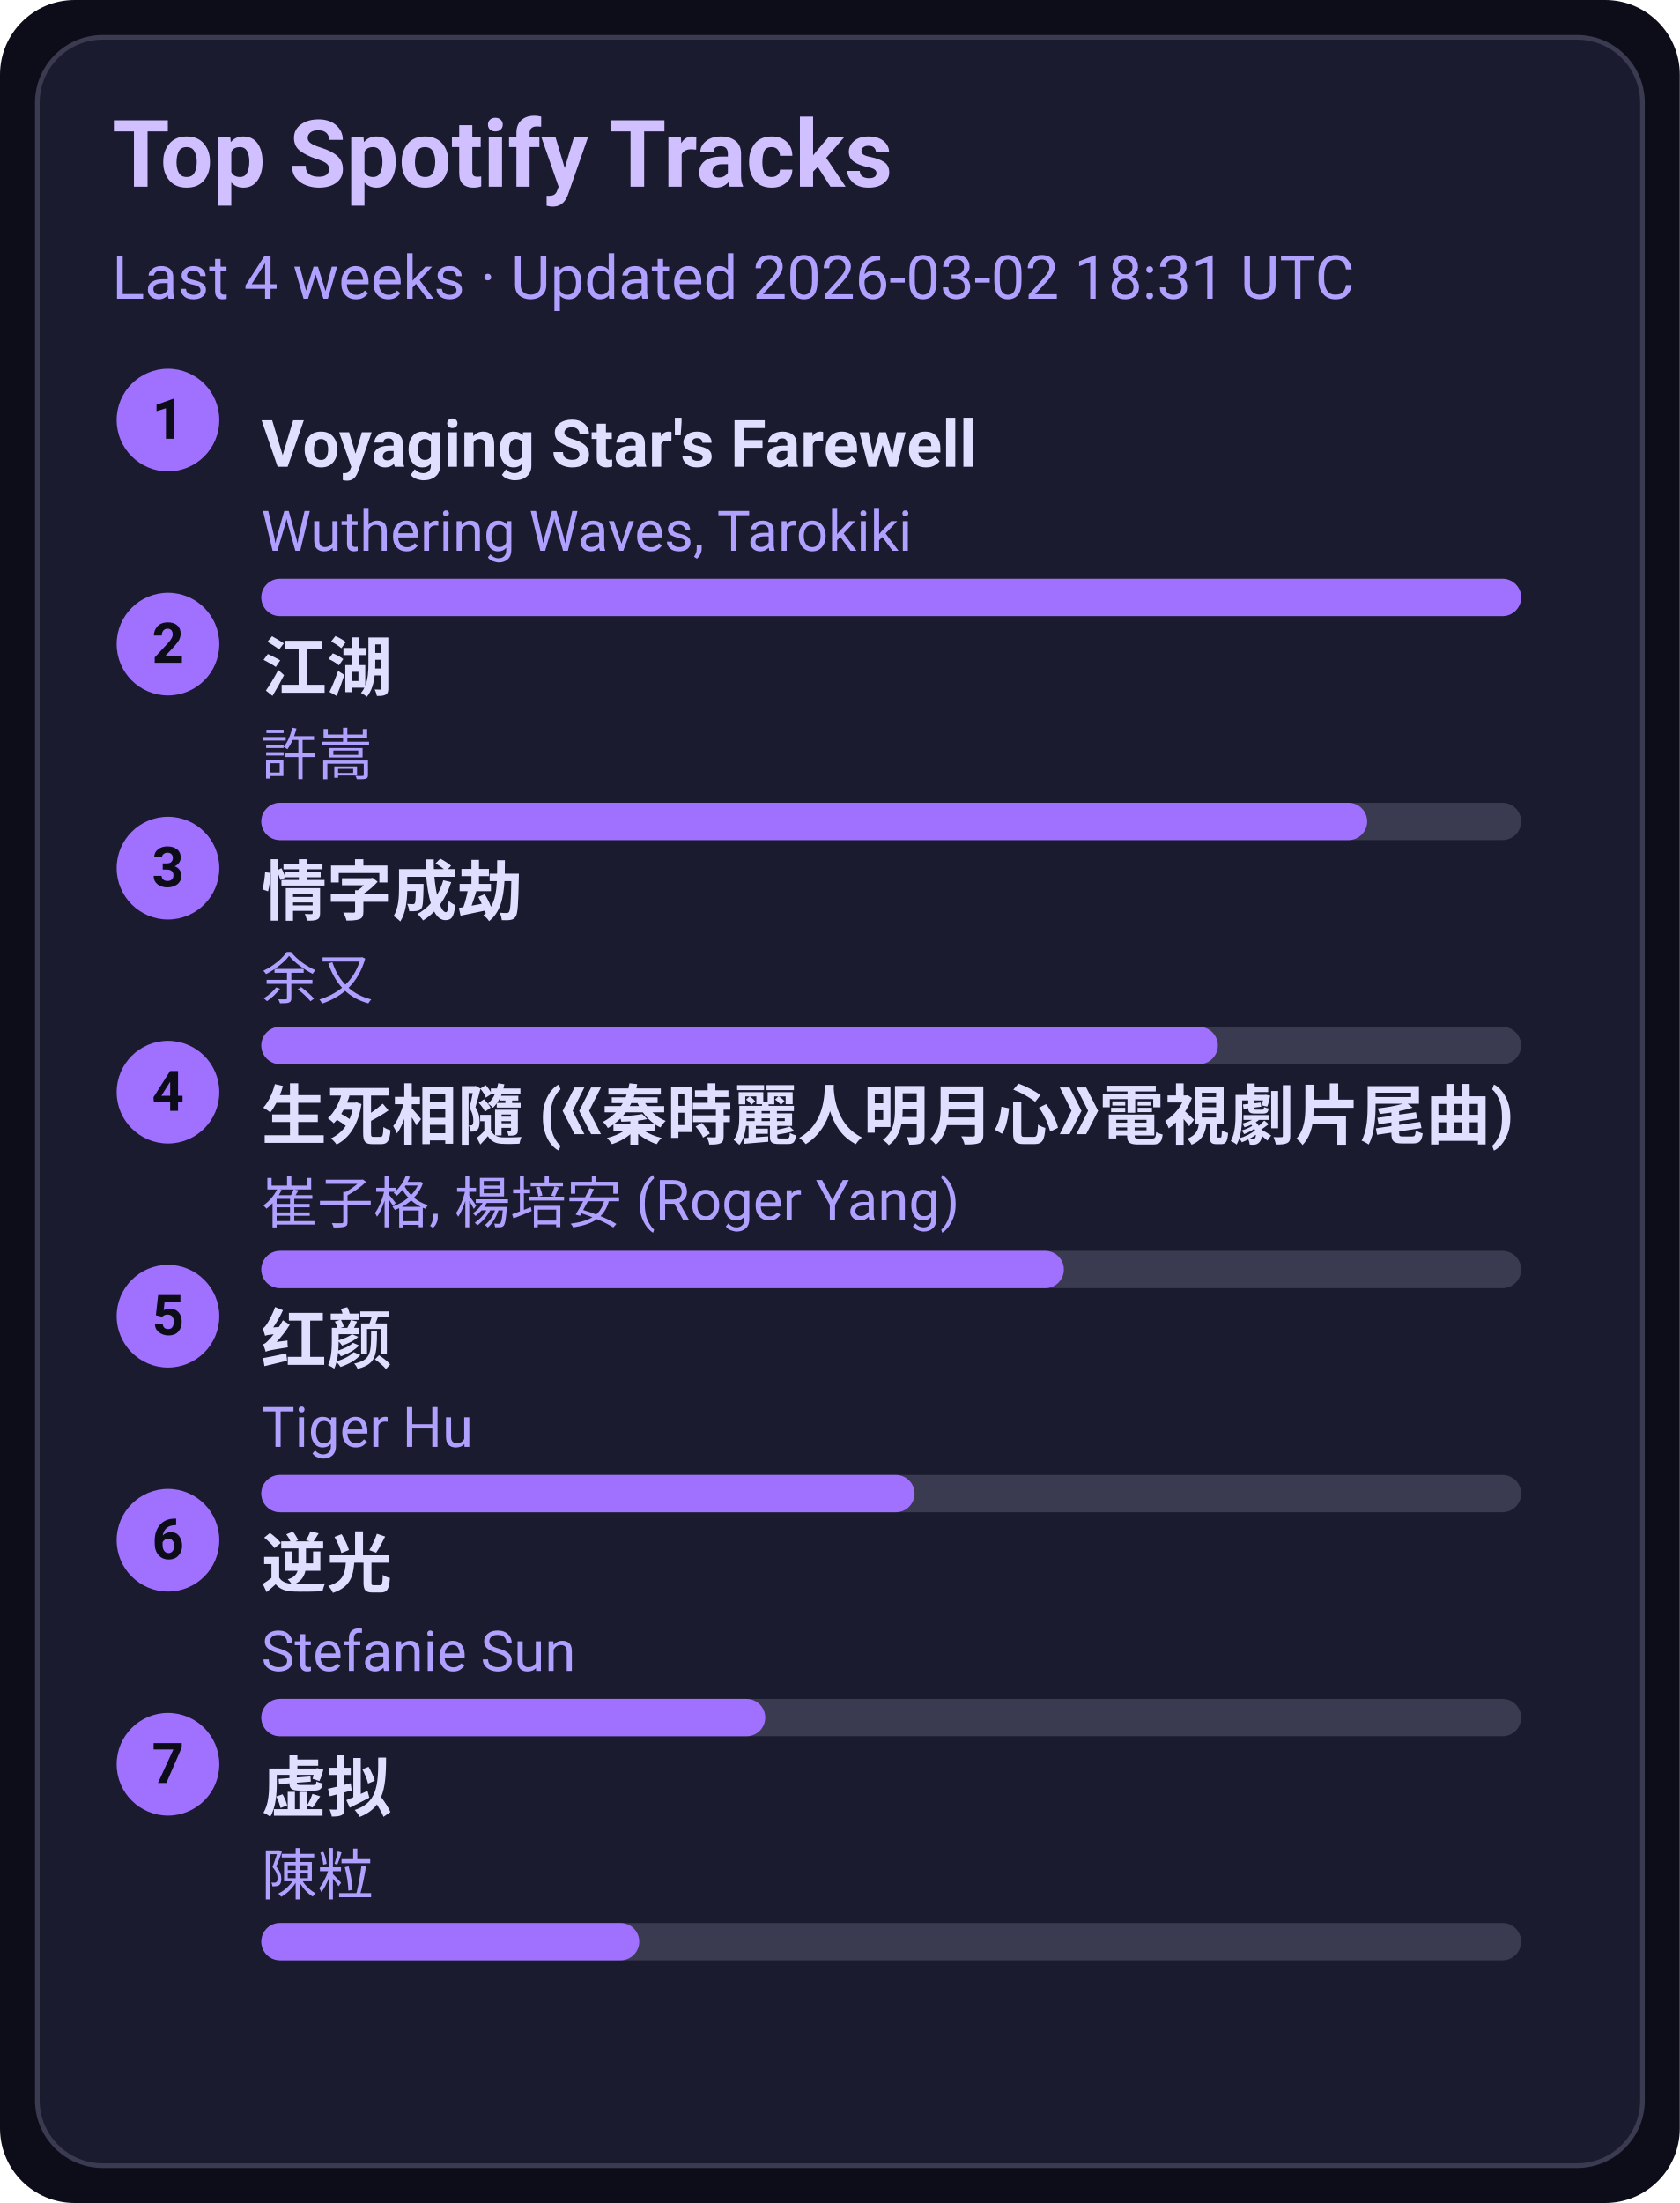
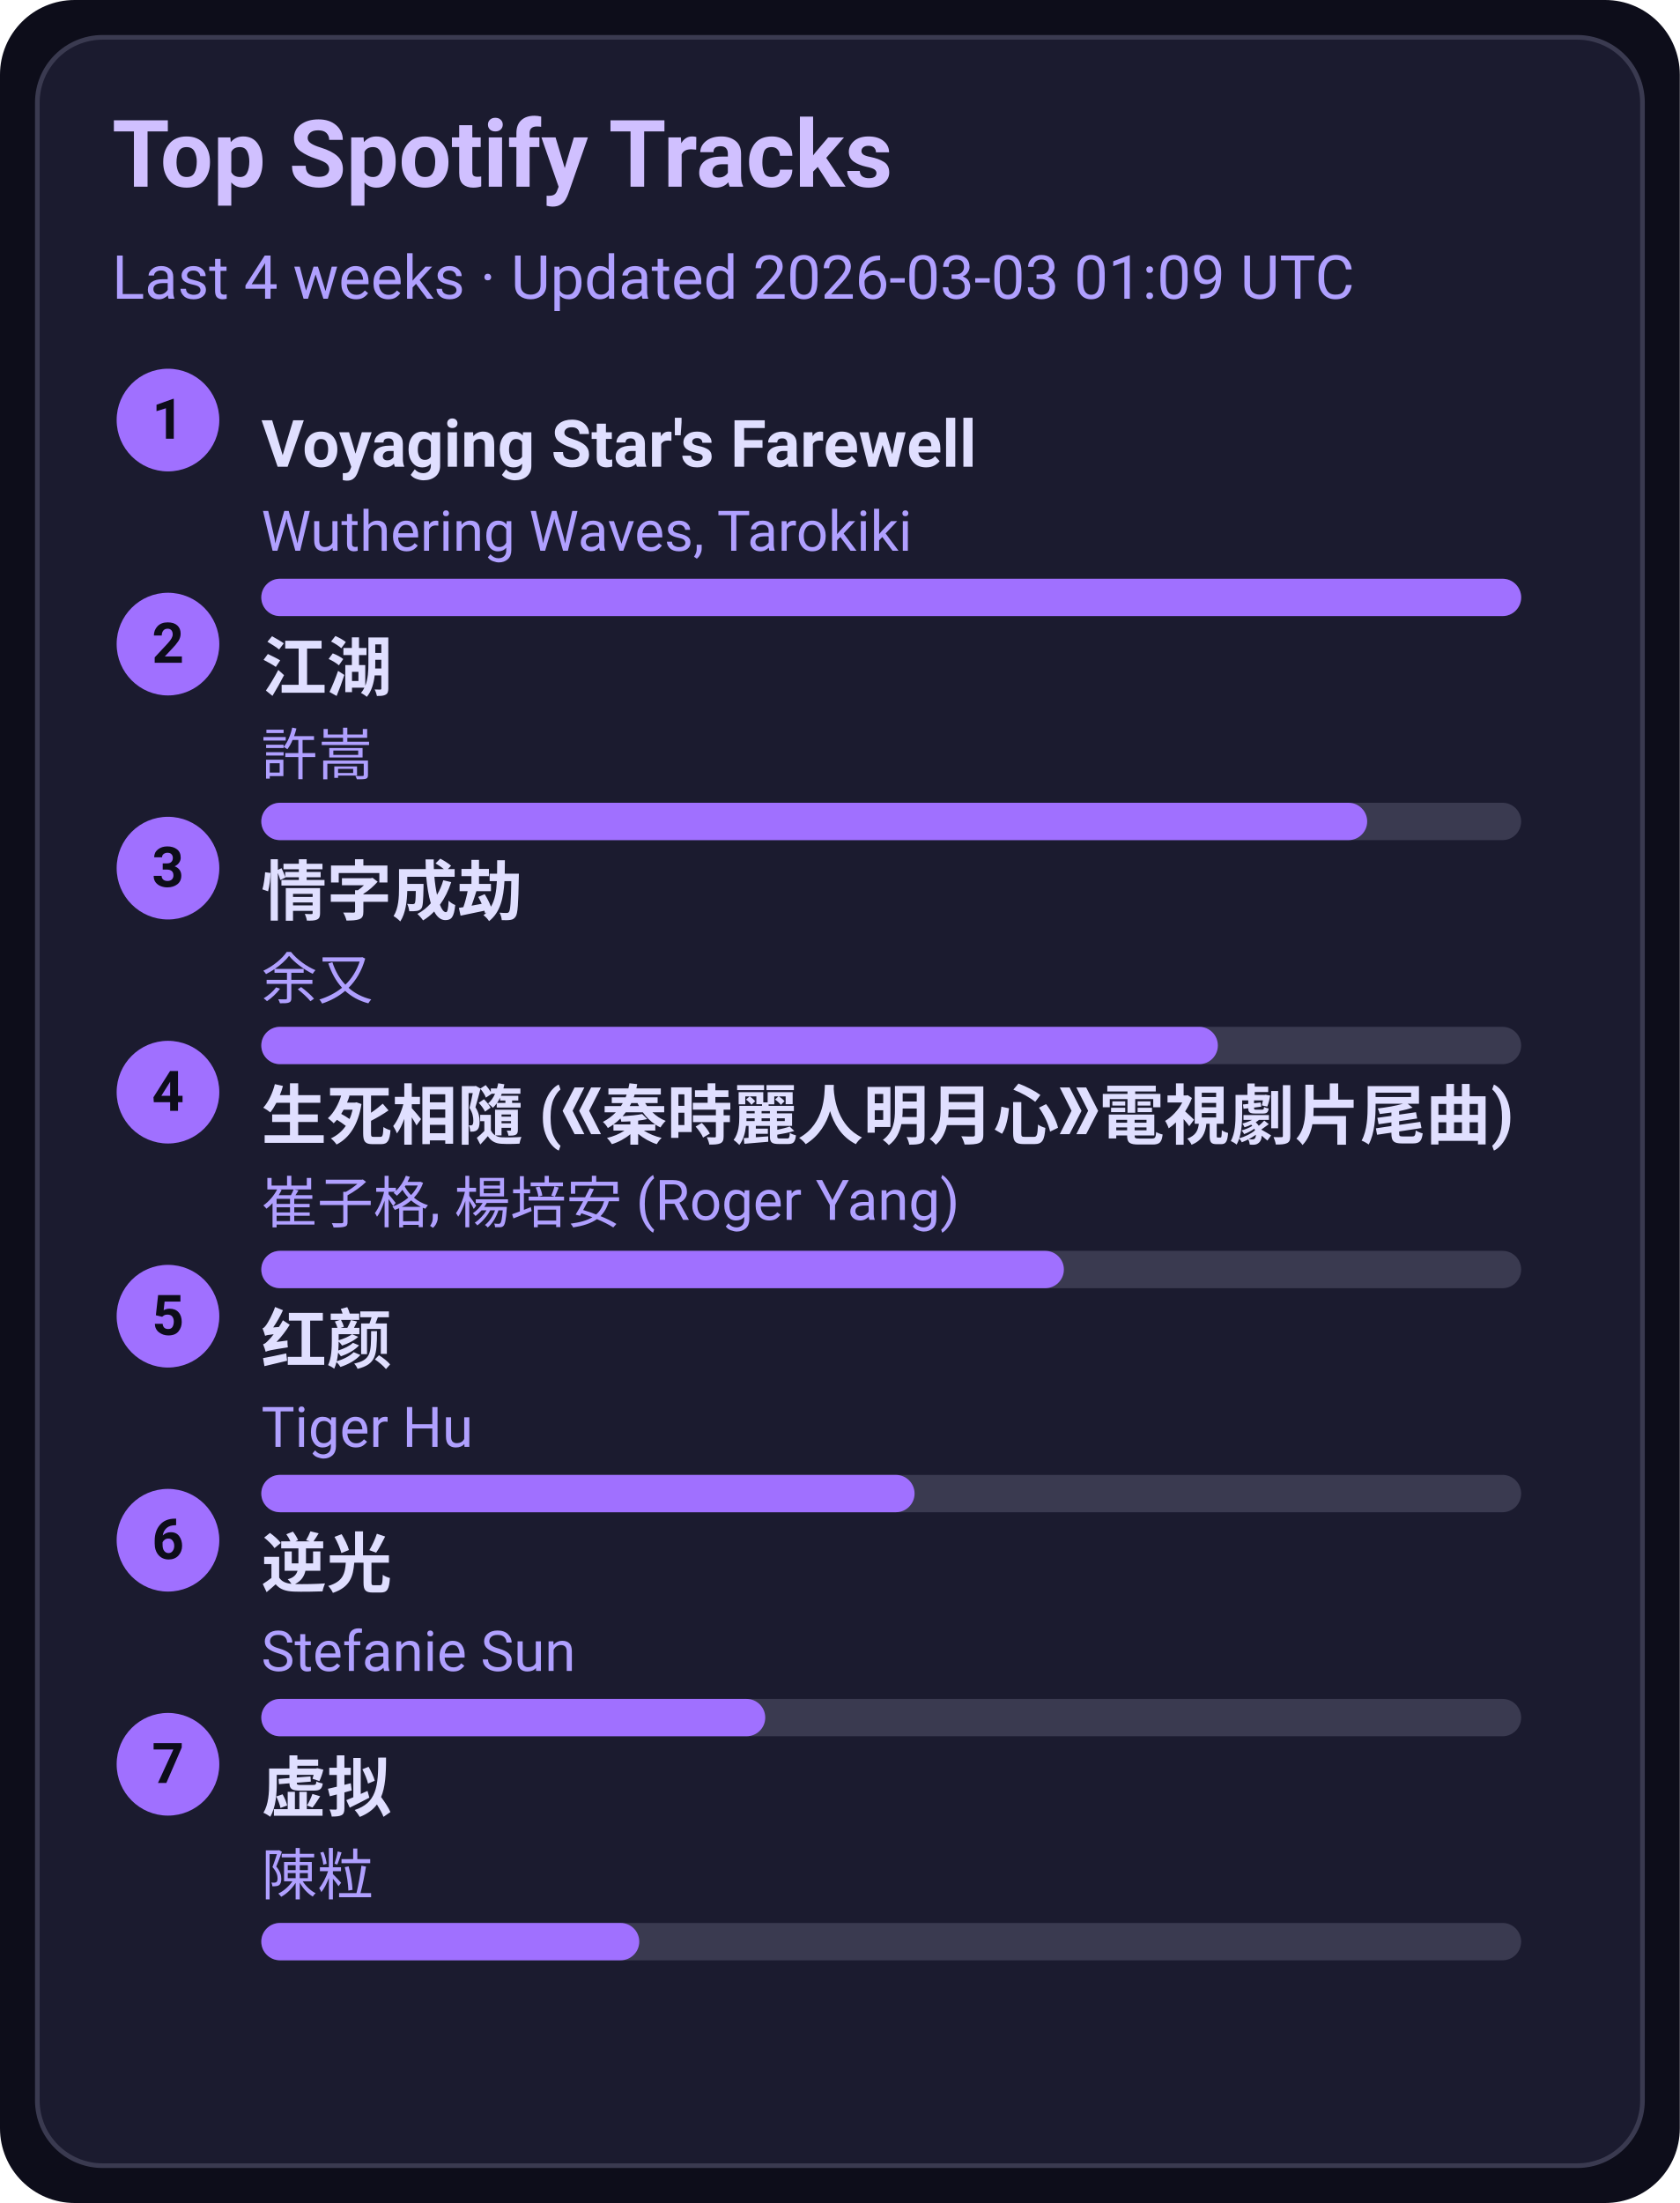
<svg xmlns="http://www.w3.org/2000/svg" width="360" height="472" viewBox="0 0 360 472">
  <style>text{font-family:-apple-system,BlinkMacSystemFont,Segoe UI,Roboto,Ubuntu,Helvetica Neue,Arial,Noto Sans,sans-serif}</style>
  <rect width="360" height="472" rx="16" fill="#0d0d1a" />
  <rect x="8" y="8" width="344" height="456" rx="14" fill="#1b1b2f" stroke="#3a3a50" />
  <text x="24" y="40" font-size="20" fill="#d0c0ff" font-weight="600">Top Spotify Tracks</text>
-   <text x="24" y="64" font-size="13" fill="#b0a0ff">Last 4 weeks · Updated 2026-03-02 18:31 UTC</text>
+   <text x="24" y="64" font-size="13" fill="#b0a0ff">Last 4 weeks · Updated 2026-03-03 01:09 UTC</text>
  <circle cx="36" cy="90" r="11" fill="#a070ff" />
  <text x="36" y="94" text-anchor="middle" font-size="12" fill="#0d0d1a" font-weight="700">1</text>
  <a href="https://open.spotify.com/track/3uI2KolgU1Pt41ywffsggr" target="_blank" rel="noopener noreferrer">
    <text x="56" y="100" font-size="14" fill="#e0dfff" font-weight="600">Voyaging Star's Farewell</text>
  </a>
  <text x="56" y="118" font-size="12" fill="#b0a0ff">Wuthering Waves, Tarokiki</text>
  <rect x="56" y="124" width="270" height="8" rx="4" fill="#3a3a50" />
  <rect x="56" y="124" width="270" height="8" rx="4" fill="#a070ff" />
  <circle cx="36" cy="138" r="11" fill="#a070ff" />
  <text x="36" y="142" text-anchor="middle" font-size="12" fill="#0d0d1a" font-weight="700">2</text>
  <a href="https://open.spotify.com/track/03PCdwqajii1xgp7WIozzC" target="_blank" rel="noopener noreferrer">
    <text x="56" y="148" font-size="14" fill="#e0dfff" font-weight="600">江湖</text>
  </a>
  <text x="56" y="166" font-size="12" fill="#b0a0ff">許嵩</text>
  <rect x="56" y="172" width="270" height="8" rx="4" fill="#3a3a50" />
  <rect x="56" y="172" width="237" height="8" rx="4" fill="#a070ff" />
  <circle cx="36" cy="186" r="11" fill="#a070ff" />
  <text x="36" y="190" text-anchor="middle" font-size="12" fill="#0d0d1a" font-weight="700">3</text>
  <a href="https://open.spotify.com/track/6PLof7Z5mvbp9im83J4m3m" target="_blank" rel="noopener noreferrer">
    <text x="56" y="196" font-size="14" fill="#e0dfff" font-weight="600">情字成劫</text>
  </a>
  <text x="56" y="214" font-size="12" fill="#b0a0ff">余又</text>
  <rect x="56" y="220" width="270" height="8" rx="4" fill="#3a3a50" />
  <rect x="56" y="220" width="205" height="8" rx="4" fill="#a070ff" />
  <circle cx="36" cy="234" r="11" fill="#a070ff" />
  <text x="36" y="238" text-anchor="middle" font-size="12" fill="#0d0d1a" font-weight="700">4</text>
  <a href="https://open.spotify.com/track/6qiDtcYiZOQ4HRuC8U55EM" target="_blank" rel="noopener noreferrer">
    <text x="56" y="244" font-size="14" fill="#e0dfff" font-weight="600">生死相隨 (《秦時麗人明月心》電視劇片尾曲)</text>
  </a>
  <text x="56" y="262" font-size="12" fill="#b0a0ff">崔子格, 楊培安 (Roger Yang)</text>
  <rect x="56" y="268" width="270" height="8" rx="4" fill="#3a3a50" />
  <rect x="56" y="268" width="172" height="8" rx="4" fill="#a070ff" />
  <circle cx="36" cy="282" r="11" fill="#a070ff" />
  <text x="36" y="286" text-anchor="middle" font-size="12" fill="#0d0d1a" font-weight="700">5</text>
  <a href="https://open.spotify.com/track/6Q7OE4tvrUOIvIDY2EC5Im" target="_blank" rel="noopener noreferrer">
    <text x="56" y="292" font-size="14" fill="#e0dfff" font-weight="600">红颜</text>
  </a>
  <text x="56" y="310" font-size="12" fill="#b0a0ff">Tiger Hu</text>
  <rect x="56" y="316" width="270" height="8" rx="4" fill="#3a3a50" />
  <rect x="56" y="316" width="140" height="8" rx="4" fill="#a070ff" />
  <circle cx="36" cy="330" r="11" fill="#a070ff" />
  <text x="36" y="334" text-anchor="middle" font-size="12" fill="#0d0d1a" font-weight="700">6</text>
  <a href="https://open.spotify.com/track/4x1hB3Yg01Aq6J6q0deS9M" target="_blank" rel="noopener noreferrer">
    <text x="56" y="340" font-size="14" fill="#e0dfff" font-weight="600">逆光</text>
  </a>
  <text x="56" y="358" font-size="12" fill="#b0a0ff">Stefanie Sun</text>
  <rect x="56" y="364" width="270" height="8" rx="4" fill="#3a3a50" />
  <rect x="56" y="364" width="108" height="8" rx="4" fill="#a070ff" />
  <circle cx="36" cy="378" r="11" fill="#a070ff" />
  <text x="36" y="382" text-anchor="middle" font-size="12" fill="#0d0d1a" font-weight="700">7</text>
  <a href="https://open.spotify.com/track/5l9sg05BhpfsdLfRvjGsAf" target="_blank" rel="noopener noreferrer">
    <text x="56" y="388" font-size="14" fill="#e0dfff" font-weight="600">虚拟</text>
  </a>
  <text x="56" y="406" font-size="12" fill="#b0a0ff">陳粒</text>
  <rect x="56" y="412" width="270" height="8" rx="4" fill="#3a3a50" />
  <rect x="56" y="412" width="81" height="8" rx="4" fill="#a070ff" />
</svg>
